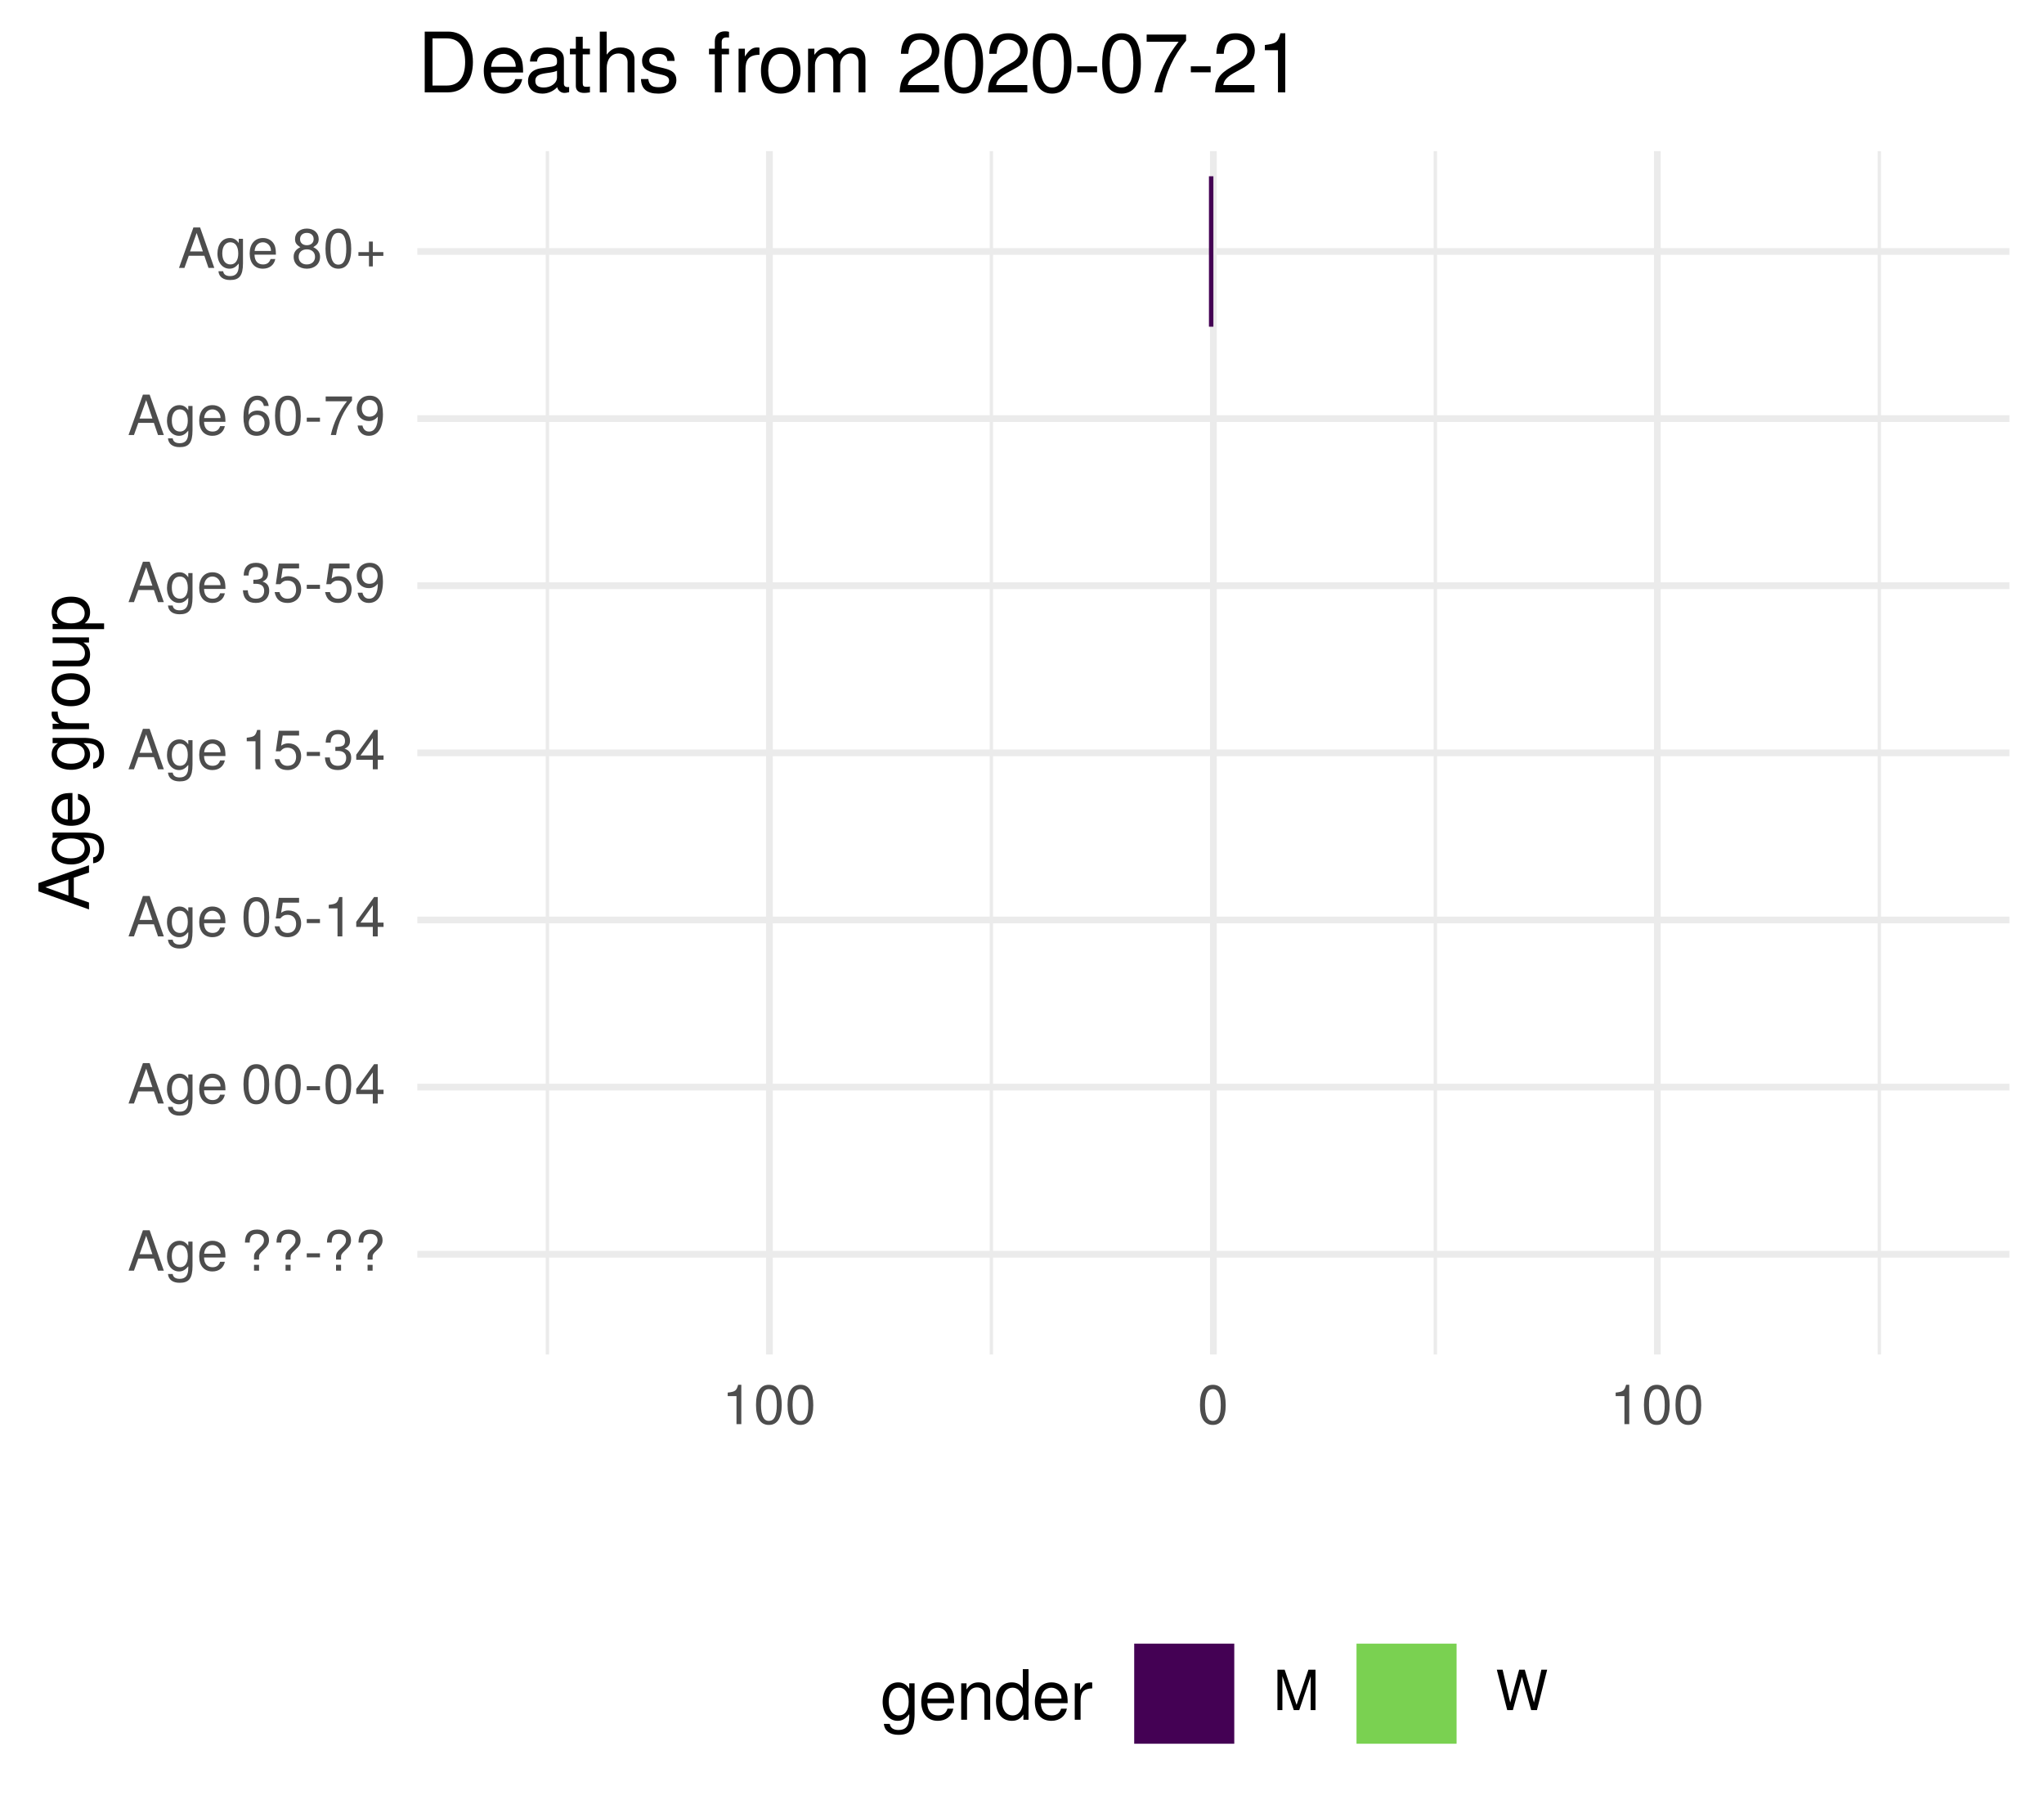
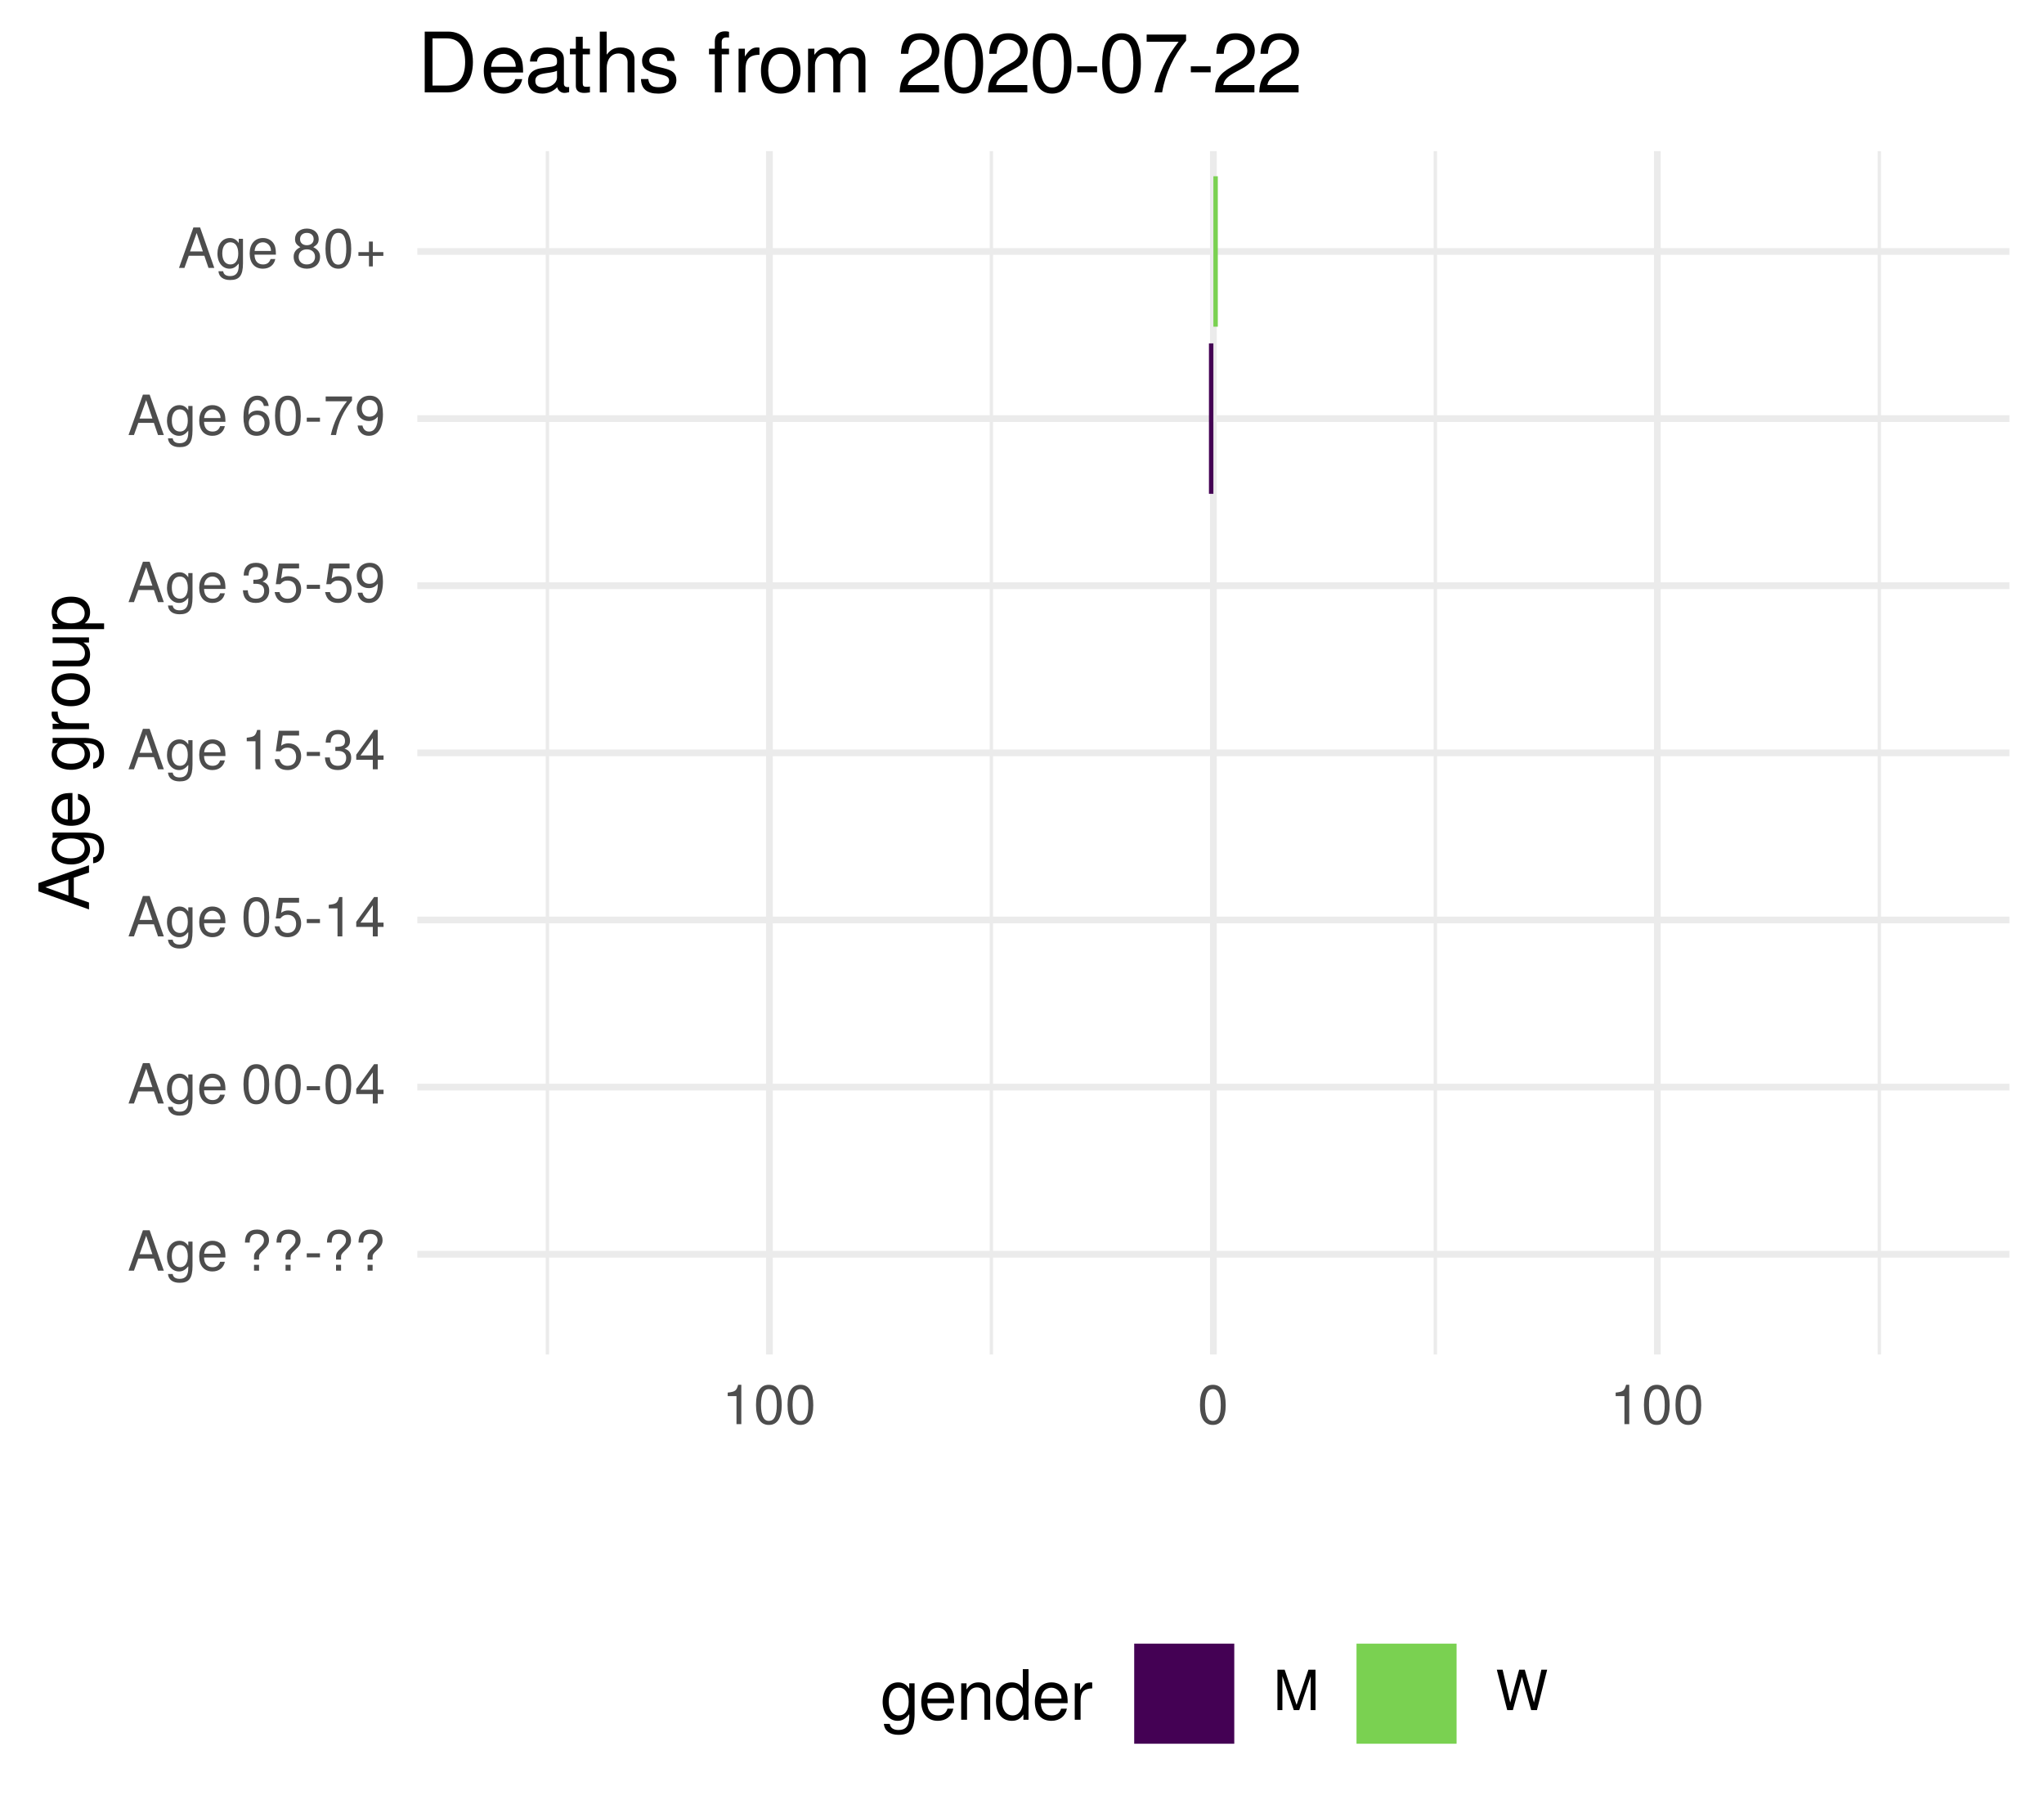
<svg xmlns="http://www.w3.org/2000/svg" xmlns:xlink="http://www.w3.org/1999/xlink" width="324pt" height="288pt" viewBox="0 0 324 288" version="1.1">
  <defs>
    <g>
      <symbol overflow="visible" id="glyph0-0">
        <path style="stroke:none;" d="" />
      </symbol>
      <symbol overflow="visible" id="glyph0-1">
        <path style="stroke:none;" d="M 5.75 0 L 3.5 -6.406 L 2.438 -6.406 L 0.156 0 L 1.016 0 L 1.703 -1.922 L 4.172 -1.922 L 4.828 0 Z M 3.938 -2.609 L 1.906 -2.609 L 2.953 -5.531 Z M 3.938 -2.609 " />
      </symbol>
      <symbol overflow="visible" id="glyph0-2">
        <path style="stroke:none;" d="M 4.297 -0.75 L 4.297 -4.609 L 3.625 -4.609 L 3.625 -3.938 C 3.25 -4.484 2.812 -4.734 2.219 -4.734 C 1.047 -4.734 0.25 -3.75 0.25 -2.266 C 0.25 -0.812 1.078 0.125 2.156 0.125 C 2.734 0.125 3.141 -0.109 3.625 -0.688 L 3.625 -0.391 C 3.625 0.828 3.125 1.297 2.266 1.297 C 1.688 1.297 1.234 1.094 1.156 0.531 L 0.406 0.531 C 0.484 1.406 1.156 1.922 2.25 1.922 C 3.688 1.922 4.297 1.281 4.297 -0.75 Z M 3.547 -2.281 C 3.547 -1.172 3.078 -0.547 2.312 -0.547 C 1.5 -0.547 1.016 -1.188 1.016 -2.312 C 1.016 -3.406 1.516 -4.062 2.297 -4.062 C 3.094 -4.062 3.547 -3.391 3.547 -2.281 Z M 3.547 -2.281 " />
      </symbol>
      <symbol overflow="visible" id="glyph0-3">
        <path style="stroke:none;" d="M 4.516 -2.094 C 4.516 -2.766 4.453 -3.188 4.328 -3.531 C 4.031 -4.281 3.328 -4.734 2.469 -4.734 C 1.172 -4.734 0.359 -3.797 0.359 -2.281 C 0.359 -0.766 1.156 0.125 2.453 0.125 C 3.5 0.125 4.234 -0.469 4.422 -1.406 L 3.672 -1.406 C 3.469 -0.797 3.062 -0.547 2.469 -0.547 C 1.703 -0.547 1.141 -1.031 1.125 -2.094 Z M 3.734 -2.75 C 3.734 -2.75 3.734 -2.703 3.719 -2.688 L 1.141 -2.688 C 1.203 -3.516 1.719 -4.062 2.453 -4.062 C 3.172 -4.062 3.734 -3.469 3.734 -2.75 Z M 3.734 -2.75 " />
      </symbol>
      <symbol overflow="visible" id="glyph0-4">
        <path style="stroke:none;" d="" />
      </symbol>
      <symbol overflow="visible" id="glyph0-5">
        <path style="stroke:none;" d="M 4.422 -4.828 C 4.422 -5.859 3.688 -6.516 2.547 -6.516 C 1.281 -6.516 0.609 -5.812 0.609 -4.453 L 1.359 -4.453 C 1.359 -5.422 1.719 -5.828 2.5 -5.828 C 3.172 -5.828 3.625 -5.422 3.625 -4.828 C 3.625 -4.422 3.438 -4.078 2.969 -3.672 C 2.453 -3.203 2.453 -3.203 2.297 -3 C 2.109 -2.75 2.047 -2.547 2.047 -2.234 L 2.047 -1.75 L 2.844 -1.75 L 2.844 -2.156 C 2.844 -2.547 2.938 -2.703 3.531 -3.25 C 4.203 -3.859 4.422 -4.25 4.422 -4.828 Z M 2.844 0 L 2.844 -0.922 L 2.047 -0.922 L 2.047 0 Z M 2.844 0 " />
      </symbol>
      <symbol overflow="visible" id="glyph0-6">
        <path style="stroke:none;" d="M 2.5 -2.109 L 2.5 -2.75 L 0.406 -2.75 L 0.406 -2.109 Z M 2.5 -2.109 " />
      </symbol>
      <symbol overflow="visible" id="glyph0-7">
        <path style="stroke:none;" d="M 4.453 -3 C 4.453 -5.156 3.781 -6.234 2.422 -6.234 C 1.078 -6.234 0.375 -5.141 0.375 -3.047 C 0.375 -0.953 1.078 0.125 2.422 0.125 C 3.734 0.125 4.453 -0.953 4.453 -3 Z M 3.672 -3.062 C 3.672 -1.297 3.266 -0.516 2.406 -0.516 C 1.578 -0.516 1.172 -1.344 1.172 -3.047 C 1.172 -4.75 1.578 -5.547 2.422 -5.547 C 3.25 -5.547 3.672 -4.734 3.672 -3.062 Z M 3.672 -3.062 " />
      </symbol>
      <symbol overflow="visible" id="glyph0-8">
        <path style="stroke:none;" d="M 4.578 -1.5 L 4.578 -2.188 L 3.656 -2.188 L 3.656 -6.234 L 3.078 -6.234 L 0.25 -2.312 L 0.25 -1.5 L 2.875 -1.5 L 2.875 0 L 3.656 0 L 3.656 -1.5 Z M 2.875 -2.188 L 0.922 -2.188 L 2.875 -4.922 Z M 2.875 -2.188 " />
      </symbol>
      <symbol overflow="visible" id="glyph0-9">
        <path style="stroke:none;" d="M 4.516 -2.062 C 4.516 -3.297 3.688 -4.109 2.5 -4.109 C 2.062 -4.109 1.703 -4 1.344 -3.734 L 1.594 -5.344 L 4.188 -5.344 L 4.188 -6.109 L 0.969 -6.109 L 0.5 -2.844 L 1.219 -2.844 C 1.578 -3.266 1.875 -3.422 2.359 -3.422 C 3.188 -3.422 3.719 -2.891 3.719 -1.969 C 3.719 -1.062 3.203 -0.547 2.359 -0.547 C 1.688 -0.547 1.266 -0.891 1.078 -1.594 L 0.312 -1.594 C 0.562 -0.359 1.266 0.125 2.375 0.125 C 3.641 0.125 4.516 -0.75 4.516 -2.062 Z M 4.516 -2.062 " />
      </symbol>
      <symbol overflow="visible" id="glyph0-10">
        <path style="stroke:none;" d="M 3.047 0 L 3.047 -6.234 L 2.547 -6.234 C 2.266 -5.281 2.094 -5.141 0.891 -5 L 0.891 -4.438 L 2.281 -4.438 L 2.281 0 Z M 3.047 0 " />
      </symbol>
      <symbol overflow="visible" id="glyph0-11">
        <path style="stroke:none;" d="M 4.453 -1.812 C 4.453 -2.562 4.141 -3.016 3.391 -3.266 C 3.969 -3.5 4.266 -3.891 4.266 -4.516 C 4.266 -5.594 3.547 -6.234 2.359 -6.234 C 1.109 -6.234 0.438 -5.547 0.406 -4.219 L 1.188 -4.219 C 1.203 -5.141 1.578 -5.562 2.375 -5.562 C 3.062 -5.562 3.469 -5.156 3.469 -4.5 C 3.469 -3.828 3.188 -3.547 1.938 -3.547 L 1.938 -2.906 L 2.359 -2.906 C 3.219 -2.906 3.656 -2.5 3.656 -1.797 C 3.656 -1.016 3.172 -0.547 2.359 -0.547 C 1.516 -0.547 1.109 -0.969 1.062 -1.875 L 0.281 -1.875 C 0.375 -0.5 1.062 0.125 2.344 0.125 C 3.625 0.125 4.453 -0.641 4.453 -1.812 Z M 4.453 -1.812 " />
      </symbol>
      <symbol overflow="visible" id="glyph0-12">
        <path style="stroke:none;" d="M 4.484 -3.266 C 4.484 -5.219 3.797 -6.234 2.375 -6.234 C 1.188 -6.234 0.328 -5.391 0.328 -4.172 C 0.328 -3.016 1.125 -2.219 2.25 -2.219 C 2.844 -2.219 3.266 -2.438 3.672 -2.922 C 3.672 -1.406 3.172 -0.547 2.281 -0.547 C 1.734 -0.547 1.359 -0.891 1.234 -1.5 L 0.469 -1.5 C 0.609 -0.469 1.281 0.125 2.234 0.125 C 3.688 0.125 4.484 -1.109 4.484 -3.266 Z M 3.641 -4.188 C 3.641 -3.422 3.094 -2.906 2.344 -2.906 C 1.594 -2.906 1.125 -3.391 1.125 -4.234 C 1.125 -5.016 1.656 -5.562 2.359 -5.562 C 3.094 -5.562 3.641 -5 3.641 -4.188 Z M 3.641 -4.188 " />
      </symbol>
      <symbol overflow="visible" id="glyph0-13">
        <path style="stroke:none;" d="M 4.516 -1.938 C 4.516 -3.094 3.719 -3.875 2.609 -3.875 C 1.984 -3.875 1.5 -3.641 1.172 -3.188 C 1.172 -4.703 1.672 -5.547 2.562 -5.547 C 3.109 -5.547 3.484 -5.203 3.609 -4.609 L 4.375 -4.609 C 4.234 -5.625 3.562 -6.234 2.609 -6.234 C 1.156 -6.234 0.375 -5.016 0.375 -2.844 C 0.375 -0.891 1.047 0.125 2.469 0.125 C 3.656 0.125 4.516 -0.719 4.516 -1.938 Z M 3.719 -1.875 C 3.719 -1.094 3.188 -0.547 2.484 -0.547 C 1.766 -0.547 1.219 -1.125 1.219 -1.922 C 1.219 -2.688 1.734 -3.188 2.5 -3.188 C 3.25 -3.188 3.719 -2.703 3.719 -1.875 Z M 3.719 -1.875 " />
      </symbol>
      <symbol overflow="visible" id="glyph0-14">
        <path style="stroke:none;" d="M 4.578 -5.453 L 4.578 -6.109 L 0.406 -6.109 L 0.406 -5.344 L 3.781 -5.344 C 2.531 -3.781 1.656 -1.953 1.219 0 L 2.047 0 C 2.391 -2.016 3.266 -3.891 4.578 -5.453 Z M 4.578 -5.453 " />
      </symbol>
      <symbol overflow="visible" id="glyph0-15">
        <path style="stroke:none;" d="M 4.516 -1.766 C 4.516 -2.453 4.156 -2.938 3.438 -3.281 C 4.078 -3.672 4.297 -3.984 4.297 -4.578 C 4.297 -5.547 3.531 -6.234 2.422 -6.234 C 1.312 -6.234 0.547 -5.547 0.547 -4.578 C 0.547 -4 0.75 -3.672 1.391 -3.281 C 0.672 -2.938 0.328 -2.453 0.328 -1.766 C 0.328 -0.625 1.188 0.125 2.422 0.125 C 3.656 0.125 4.516 -0.625 4.516 -1.766 Z M 3.5 -4.562 C 3.5 -3.969 3.062 -3.594 2.422 -3.594 C 1.766 -3.594 1.344 -3.969 1.344 -4.562 C 1.344 -5.156 1.766 -5.547 2.422 -5.547 C 3.078 -5.547 3.5 -5.156 3.5 -4.562 Z M 3.719 -1.75 C 3.719 -1.016 3.188 -0.547 2.406 -0.547 C 1.641 -0.547 1.125 -1.016 1.125 -1.75 C 1.125 -2.484 1.641 -2.938 2.422 -2.938 C 3.188 -2.938 3.719 -2.484 3.719 -1.75 Z M 3.719 -1.75 " />
      </symbol>
      <symbol overflow="visible" id="glyph0-16">
        <path style="stroke:none;" d="M 4.547 -1.906 L 4.547 -2.5 L 2.875 -2.5 L 2.875 -4.172 L 2.266 -4.172 L 2.266 -2.5 L 0.594 -2.5 L 0.594 -1.906 L 2.266 -1.906 L 2.266 -0.234 L 2.875 -0.234 L 2.875 -1.906 Z M 4.547 -1.906 " />
      </symbol>
      <symbol overflow="visible" id="glyph0-17">
        <path style="stroke:none;" d="M 6.688 0 L 6.688 -6.406 L 5.562 -6.406 L 3.688 -0.828 L 1.797 -6.406 L 0.656 -6.406 L 0.656 0 L 1.438 0 L 1.438 -5.375 L 3.25 0 L 4.109 0 L 5.922 -5.375 L 5.922 0 Z M 6.688 0 " />
      </symbol>
      <symbol overflow="visible" id="glyph0-18">
        <path style="stroke:none;" d="M 8.172 -6.406 L 7.25 -6.406 L 6.078 -1.203 L 4.625 -6.406 L 3.734 -6.406 L 2.312 -1.203 L 1.109 -6.406 L 0.188 -6.406 L 1.844 0 L 2.734 0 L 4.172 -5.266 L 5.641 0 L 6.547 0 Z M 8.172 -6.406 " />
      </symbol>
      <symbol overflow="visible" id="glyph1-0">
        <path style="stroke:none;" d="" />
      </symbol>
      <symbol overflow="visible" id="glyph1-1">
        <path style="stroke:none;" d="M 0 -7.188 L -8.016 -4.359 L -8.016 -3.047 L 0 -0.188 L 0 -1.281 L -2.406 -2.125 L -2.406 -5.219 L 0 -6.031 Z M -3.266 -4.922 L -3.266 -2.375 L -6.922 -3.703 Z M -3.266 -4.922 " />
      </symbol>
      <symbol overflow="visible" id="glyph1-2">
        <path style="stroke:none;" d="M -0.953 -5.375 L -5.766 -5.375 L -5.766 -4.531 L -4.922 -4.531 C -5.609 -4.062 -5.922 -3.516 -5.922 -2.766 C -5.922 -1.312 -4.703 -0.312 -2.828 -0.312 C -1.016 -0.312 0.172 -1.344 0.172 -2.688 C 0.172 -3.422 -0.141 -3.922 -0.875 -4.531 L -0.484 -4.531 C 1.047 -4.531 1.625 -3.906 1.625 -2.844 C 1.625 -2.109 1.359 -1.547 0.656 -1.438 L 0.656 -0.5 C 1.75 -0.609 2.391 -1.453 2.391 -2.812 C 2.391 -4.609 1.594 -5.375 -0.953 -5.375 Z M -2.844 -4.438 C -1.469 -4.438 -0.688 -3.844 -0.688 -2.875 C -0.688 -1.875 -1.484 -1.281 -2.875 -1.281 C -4.266 -1.281 -5.078 -1.891 -5.078 -2.875 C -5.078 -3.859 -4.25 -4.438 -2.844 -4.438 Z M -2.844 -4.438 " />
      </symbol>
      <symbol overflow="visible" id="glyph1-3">
        <path style="stroke:none;" d="M -2.625 -5.641 C -3.453 -5.641 -3.984 -5.578 -4.406 -5.406 C -5.359 -5.031 -5.922 -4.156 -5.922 -3.078 C -5.922 -1.469 -4.734 -0.438 -2.844 -0.438 C -0.953 -0.438 0.172 -1.438 0.172 -3.062 C 0.172 -4.375 -0.578 -5.297 -1.75 -5.516 L -1.75 -4.594 C -0.984 -4.344 -0.688 -3.828 -0.688 -3.094 C -0.688 -2.141 -1.297 -1.422 -2.625 -1.391 Z M -3.438 -4.656 C -3.438 -4.656 -3.391 -4.656 -3.359 -4.656 L -3.359 -1.422 C -4.391 -1.5 -5.078 -2.141 -5.078 -3.062 C -5.078 -3.969 -4.328 -4.656 -3.438 -4.656 Z M -3.438 -4.656 " />
      </symbol>
      <symbol overflow="visible" id="glyph1-4">
        <path style="stroke:none;" d="" />
      </symbol>
      <symbol overflow="visible" id="glyph1-5">
        <path style="stroke:none;" d="M -4.969 -3.531 L -5.891 -3.531 C -5.922 -3.375 -5.922 -3.297 -5.922 -3.172 C -5.922 -2.578 -5.578 -2.141 -4.719 -1.609 L -5.766 -1.609 L -5.766 -0.766 L 0 -0.766 L 0 -1.688 L -2.984 -1.688 C -4.297 -1.688 -4.938 -2.109 -4.969 -3.531 Z M -4.969 -3.531 " />
      </symbol>
      <symbol overflow="visible" id="glyph1-6">
        <path style="stroke:none;" d="M -2.844 -5.609 C -4.828 -5.609 -5.922 -4.656 -5.922 -2.984 C -5.922 -1.375 -4.812 -0.391 -2.875 -0.391 C -0.953 -0.391 0.172 -1.359 0.172 -3 C 0.172 -4.625 -0.953 -5.609 -2.844 -5.609 Z M -2.844 -4.656 C -1.5 -4.656 -0.688 -4.016 -0.688 -3 C -0.688 -1.984 -1.484 -1.359 -2.875 -1.359 C -4.266 -1.359 -5.078 -1.984 -5.078 -3 C -5.078 -4.031 -4.281 -4.656 -2.844 -4.656 Z M -2.844 -4.656 " />
      </symbol>
      <symbol overflow="visible" id="glyph1-7">
        <path style="stroke:none;" d="M 0 -5.297 L -5.766 -5.297 L -5.766 -4.391 L -2.578 -4.391 C -1.406 -4.391 -0.641 -3.766 -0.641 -2.812 C -0.641 -2.094 -1.078 -1.625 -1.766 -1.625 L -5.766 -1.625 L -5.766 -0.719 L -1.406 -0.719 C -0.453 -0.719 0.172 -1.438 0.172 -2.547 C 0.172 -3.406 -0.125 -3.938 -0.891 -4.484 L 0 -4.484 Z M 0 -5.297 " />
      </symbol>
      <symbol overflow="visible" id="glyph1-8">
        <path style="stroke:none;" d="M -2.828 -5.75 C -4.766 -5.75 -5.922 -4.812 -5.922 -3.281 C -5.922 -2.5 -5.578 -1.875 -4.891 -1.438 L -5.766 -1.438 L -5.766 -0.609 L 2.391 -0.609 L 2.391 -1.516 L -0.688 -1.516 C -0.094 -2 0.172 -2.547 0.172 -3.281 C 0.172 -4.781 -0.984 -5.75 -2.828 -5.75 Z M -2.844 -4.797 C -1.547 -4.797 -0.688 -4.125 -0.688 -3.125 C -0.688 -2.156 -1.484 -1.516 -2.844 -1.516 C -4.188 -1.516 -5.078 -2.156 -5.078 -3.125 C -5.078 -4.141 -4.219 -4.797 -2.844 -4.797 Z M -2.844 -4.797 " />
      </symbol>
      <symbol overflow="visible" id="glyph2-0">
        <path style="stroke:none;" d="" />
      </symbol>
      <symbol overflow="visible" id="glyph2-1">
        <path style="stroke:none;" d="M 5.375 -0.953 L 5.375 -5.766 L 4.531 -5.766 L 4.531 -4.922 C 4.062 -5.609 3.516 -5.922 2.766 -5.922 C 1.312 -5.922 0.312 -4.703 0.312 -2.828 C 0.312 -1.016 1.344 0.172 2.688 0.172 C 3.422 0.172 3.922 -0.141 4.531 -0.875 L 4.531 -0.484 C 4.531 1.047 3.906 1.625 2.844 1.625 C 2.109 1.625 1.547 1.359 1.438 0.656 L 0.5 0.656 C 0.609 1.75 1.453 2.391 2.812 2.391 C 4.609 2.391 5.375 1.594 5.375 -0.953 Z M 4.438 -2.844 C 4.438 -1.469 3.844 -0.688 2.875 -0.688 C 1.875 -0.688 1.281 -1.484 1.281 -2.875 C 1.281 -4.266 1.891 -5.078 2.875 -5.078 C 3.859 -5.078 4.438 -4.25 4.438 -2.844 Z M 4.438 -2.844 " />
      </symbol>
      <symbol overflow="visible" id="glyph2-2">
        <path style="stroke:none;" d="M 5.641 -2.625 C 5.641 -3.453 5.578 -3.984 5.406 -4.406 C 5.031 -5.359 4.156 -5.922 3.078 -5.922 C 1.469 -5.922 0.438 -4.734 0.438 -2.844 C 0.438 -0.953 1.438 0.172 3.062 0.172 C 4.375 0.172 5.297 -0.578 5.516 -1.75 L 4.594 -1.75 C 4.344 -0.984 3.828 -0.688 3.094 -0.688 C 2.141 -0.688 1.422 -1.297 1.391 -2.625 Z M 4.656 -3.438 C 4.656 -3.438 4.656 -3.391 4.656 -3.359 L 1.422 -3.359 C 1.5 -4.391 2.141 -5.078 3.062 -5.078 C 3.969 -5.078 4.656 -4.328 4.656 -3.438 Z M 4.656 -3.438 " />
      </symbol>
      <symbol overflow="visible" id="glyph2-3">
        <path style="stroke:none;" d="M 5.359 0 L 5.359 -4.359 C 5.359 -5.312 4.641 -5.922 3.531 -5.922 C 2.672 -5.922 2.125 -5.594 1.609 -4.797 L 1.609 -5.766 L 0.766 -5.766 L 0.766 0 L 1.688 0 L 1.688 -3.172 C 1.688 -4.359 2.328 -5.125 3.25 -5.125 C 3.984 -5.125 4.438 -4.688 4.438 -4 L 4.438 0 Z M 5.359 0 " />
      </symbol>
      <symbol overflow="visible" id="glyph2-4">
        <path style="stroke:none;" d="M 5.438 0 L 5.438 -8.016 L 4.531 -8.016 L 4.531 -5.031 C 4.141 -5.625 3.531 -5.922 2.766 -5.922 C 1.266 -5.922 0.281 -4.781 0.281 -2.938 C 0.281 -0.984 1.25 0.172 2.797 0.172 C 3.594 0.172 4.141 -0.125 4.625 -0.844 L 4.625 0 Z M 4.531 -2.859 C 4.531 -1.531 3.891 -0.688 2.922 -0.688 C 1.906 -0.688 1.25 -1.547 1.25 -2.875 C 1.25 -4.219 1.906 -5.078 2.922 -5.078 C 3.906 -5.078 4.531 -4.188 4.531 -2.859 Z M 4.531 -2.859 " />
      </symbol>
      <symbol overflow="visible" id="glyph2-5">
        <path style="stroke:none;" d="M 3.531 -4.969 L 3.531 -5.891 C 3.375 -5.922 3.297 -5.922 3.172 -5.922 C 2.578 -5.922 2.141 -5.578 1.609 -4.719 L 1.609 -5.766 L 0.766 -5.766 L 0.766 0 L 1.688 0 L 1.688 -2.984 C 1.688 -4.297 2.109 -4.938 3.531 -4.969 Z M 3.531 -4.969 " />
      </symbol>
      <symbol overflow="visible" id="glyph3-0">
        <path style="stroke:none;" d="" />
      </symbol>
      <symbol overflow="visible" id="glyph3-1">
        <path style="stroke:none;" d="M 8.812 -4.812 C 8.812 -7.797 7.328 -9.625 4.891 -9.625 L 1.172 -9.625 L 1.172 0 L 4.891 0 C 7.312 0 8.812 -1.828 8.812 -4.812 Z M 7.578 -4.812 C 7.578 -2.375 6.578 -1.078 4.672 -1.078 L 2.406 -1.078 L 2.406 -8.547 L 4.672 -8.547 C 6.578 -8.547 7.578 -7.266 7.578 -4.812 Z M 7.578 -4.812 " />
      </symbol>
      <symbol overflow="visible" id="glyph3-2">
        <path style="stroke:none;" d="M 6.766 -3.141 C 6.766 -4.141 6.688 -4.781 6.5 -5.297 C 6.047 -6.438 4.984 -7.109 3.703 -7.109 C 1.766 -7.109 0.531 -5.688 0.531 -3.422 C 0.531 -1.156 1.734 0.203 3.672 0.203 C 5.25 0.203 6.344 -0.703 6.625 -2.094 L 5.516 -2.094 C 5.219 -1.188 4.594 -0.812 3.703 -0.812 C 2.562 -0.812 1.703 -1.562 1.672 -3.141 Z M 5.594 -4.125 C 5.594 -4.125 5.594 -4.062 5.578 -4.047 L 1.703 -4.047 C 1.797 -5.266 2.578 -6.094 3.688 -6.094 C 4.766 -6.094 5.594 -5.203 5.594 -4.125 Z M 5.594 -4.125 " />
      </symbol>
      <symbol overflow="visible" id="glyph3-3">
        <path style="stroke:none;" d="M 7.062 -0.031 L 7.062 -0.859 C 6.938 -0.828 6.891 -0.828 6.828 -0.828 C 6.438 -0.828 6.234 -1.031 6.234 -1.375 L 6.234 -5.234 C 6.234 -6.453 5.328 -7.109 3.625 -7.109 C 1.953 -7.109 0.922 -6.469 0.859 -4.875 L 1.969 -4.875 C 2.062 -5.719 2.562 -6.094 3.594 -6.094 C 4.578 -6.094 5.141 -5.734 5.141 -5.062 L 5.141 -4.781 C 5.141 -4.312 4.859 -4.125 3.984 -4.016 C 2.422 -3.812 2.188 -3.766 1.766 -3.594 C 0.969 -3.266 0.547 -2.641 0.547 -1.797 C 0.547 -0.547 1.422 0.203 2.828 0.203 C 3.703 0.203 4.562 -0.172 5.172 -0.812 C 5.297 -0.297 5.766 0.094 6.312 0.094 C 6.531 0.094 6.703 0.062 7.062 -0.031 Z M 5.141 -2.391 C 5.141 -1.406 4.125 -0.766 3.062 -0.766 C 2.203 -0.766 1.703 -1.062 1.703 -1.828 C 1.703 -2.547 2.188 -2.859 3.359 -3.031 C 4.531 -3.188 4.766 -3.25 5.141 -3.422 Z M 5.141 -2.391 " />
      </symbol>
      <symbol overflow="visible" id="glyph3-4">
        <path style="stroke:none;" d="M 3.359 0 L 3.359 -0.922 C 3.203 -0.891 3.031 -0.875 2.828 -0.875 C 2.344 -0.875 2.219 -1 2.219 -1.484 L 2.219 -6.016 L 3.359 -6.016 L 3.359 -6.922 L 2.219 -6.922 L 2.219 -8.812 L 1.125 -8.812 L 1.125 -6.922 L 0.188 -6.922 L 0.188 -6.016 L 1.125 -6.016 L 1.125 -1 C 1.125 -0.297 1.594 0.094 2.453 0.094 C 2.719 0.094 2.984 0.062 3.359 0 Z M 3.359 0 " />
      </symbol>
      <symbol overflow="visible" id="glyph3-5">
        <path style="stroke:none;" d="M 6.422 0 L 6.422 -5.234 C 6.422 -6.391 5.578 -7.109 4.234 -7.109 C 3.266 -7.109 2.672 -6.812 2.016 -5.969 L 2.016 -9.625 L 0.922 -9.625 L 0.922 0 L 2.016 0 L 2.016 -3.812 C 2.016 -5.234 2.766 -6.156 3.891 -6.156 C 4.672 -6.156 5.328 -5.703 5.328 -4.797 L 5.328 0 Z M 6.422 0 " />
      </symbol>
      <symbol overflow="visible" id="glyph3-6">
        <path style="stroke:none;" d="M 6.062 -1.938 C 6.062 -2.969 5.484 -3.484 4.109 -3.812 L 3.047 -4.062 C 2.156 -4.281 1.766 -4.562 1.766 -5.062 C 1.766 -5.688 2.344 -6.094 3.234 -6.094 C 4.125 -6.094 4.594 -5.719 4.625 -4.984 L 5.781 -4.984 C 5.766 -6.344 4.875 -7.109 3.281 -7.109 C 1.656 -7.109 0.625 -6.281 0.625 -5 C 0.625 -3.922 1.172 -3.406 2.812 -3.016 L 3.844 -2.766 C 4.609 -2.578 4.906 -2.344 4.906 -1.844 C 4.906 -1.203 4.266 -0.812 3.297 -0.812 C 2.312 -0.812 1.75 -1.062 1.609 -2.109 L 0.453 -2.109 C 0.5 -0.516 1.406 0.203 3.203 0.203 C 4.953 0.203 6.062 -0.609 6.062 -1.938 Z M 6.062 -1.938 " />
      </symbol>
      <symbol overflow="visible" id="glyph3-7">
        <path style="stroke:none;" d="" />
      </symbol>
      <symbol overflow="visible" id="glyph3-8">
        <path style="stroke:none;" d="M 3.406 -6.016 L 3.406 -6.922 L 2.25 -6.922 L 2.25 -8 C 2.25 -8.469 2.516 -8.703 3.031 -8.703 C 3.109 -8.703 3.156 -8.703 3.406 -8.688 L 3.406 -9.594 C 3.156 -9.656 3.016 -9.672 2.781 -9.672 C 1.766 -9.672 1.156 -9.078 1.156 -8.094 L 1.156 -6.922 L 0.234 -6.922 L 0.234 -6.016 L 1.156 -6.016 L 1.156 0 L 2.25 0 L 2.25 -6.016 Z M 3.406 -6.016 " />
      </symbol>
      <symbol overflow="visible" id="glyph3-9">
        <path style="stroke:none;" d="M 4.234 -5.953 L 4.234 -7.078 C 4.047 -7.109 3.969 -7.109 3.812 -7.109 C 3.109 -7.109 2.562 -6.688 1.922 -5.672 L 1.922 -6.922 L 0.922 -6.922 L 0.922 0 L 2.016 0 L 2.016 -3.594 C 2.016 -5.156 2.531 -5.922 4.234 -5.953 Z M 4.234 -5.953 " />
      </symbol>
      <symbol overflow="visible" id="glyph3-10">
        <path style="stroke:none;" d="M 6.734 -3.406 C 6.734 -5.797 5.578 -7.109 3.594 -7.109 C 1.656 -7.109 0.469 -5.781 0.469 -3.453 C 0.469 -1.141 1.641 0.203 3.609 0.203 C 5.547 0.203 6.734 -1.141 6.734 -3.406 Z M 5.578 -3.422 C 5.578 -1.797 4.812 -0.812 3.609 -0.812 C 2.375 -0.812 1.625 -1.781 1.625 -3.453 C 1.625 -5.125 2.375 -6.094 3.609 -6.094 C 4.844 -6.094 5.578 -5.141 5.578 -3.422 Z M 5.578 -3.422 " />
      </symbol>
      <symbol overflow="visible" id="glyph3-11">
        <path style="stroke:none;" d="M 10.031 0 L 10.031 -5.188 C 10.031 -6.438 9.344 -7.109 8.047 -7.109 C 7.125 -7.109 6.578 -6.844 5.922 -6.062 C 5.516 -6.797 4.969 -7.109 4.062 -7.109 C 3.141 -7.109 2.531 -6.766 1.938 -5.938 L 1.938 -6.922 L 0.938 -6.922 L 0.938 0 L 2.031 0 L 2.031 -4.344 C 2.031 -5.344 2.766 -6.156 3.656 -6.156 C 4.469 -6.156 4.938 -5.656 4.938 -4.766 L 4.938 0 L 6.031 0 L 6.031 -4.344 C 6.031 -5.344 6.766 -6.156 7.672 -6.156 C 8.469 -6.156 8.938 -5.641 8.938 -4.766 L 8.938 0 Z M 10.031 0 " />
      </symbol>
      <symbol overflow="visible" id="glyph3-12">
        <path style="stroke:none;" d="M 6.75 -6.609 C 6.75 -8.203 5.516 -9.359 3.75 -9.359 C 1.828 -9.359 0.719 -8.391 0.656 -6.109 L 1.828 -6.109 C 1.922 -7.688 2.562 -8.344 3.703 -8.344 C 4.766 -8.344 5.562 -7.594 5.562 -6.594 C 5.562 -5.844 5.125 -5.219 4.297 -4.734 L 3.078 -4.047 C 1.125 -2.938 0.547 -2.062 0.453 0 L 6.688 0 L 6.688 -1.156 L 1.75 -1.156 C 1.875 -1.922 2.297 -2.406 3.453 -3.078 L 4.766 -3.797 C 6.078 -4.484 6.75 -5.469 6.75 -6.609 Z M 6.75 -6.609 " />
      </symbol>
      <symbol overflow="visible" id="glyph3-13">
        <path style="stroke:none;" d="M 6.688 -4.5 C 6.688 -7.75 5.672 -9.359 3.625 -9.359 C 1.609 -9.359 0.562 -7.719 0.562 -4.578 C 0.562 -1.422 1.625 0.203 3.625 0.203 C 5.609 0.203 6.688 -1.422 6.688 -4.5 Z M 5.5 -4.609 C 5.5 -1.953 4.891 -0.766 3.609 -0.766 C 2.375 -0.766 1.75 -2 1.75 -4.562 C 1.75 -7.125 2.375 -8.328 3.625 -8.328 C 4.891 -8.328 5.5 -7.109 5.5 -4.609 Z M 5.5 -4.609 " />
      </symbol>
      <symbol overflow="visible" id="glyph3-14">
        <path style="stroke:none;" d="M 3.75 -3.172 L 3.75 -4.125 L 0.609 -4.125 L 0.609 -3.172 Z M 3.75 -3.172 " />
      </symbol>
      <symbol overflow="visible" id="glyph3-15">
        <path style="stroke:none;" d="M 6.859 -8.188 L 6.859 -9.156 L 0.609 -9.156 L 0.609 -8.016 L 5.672 -8.016 C 3.797 -5.672 2.484 -2.938 1.828 0 L 3.062 0 C 3.578 -3.031 4.891 -5.844 6.859 -8.188 Z M 6.859 -8.188 " />
      </symbol>
-       <symbol overflow="visible" id="glyph3-16">
-         <path style="stroke:none;" d="M 4.578 0 L 4.578 -9.359 L 3.812 -9.359 C 3.406 -7.922 3.141 -7.719 1.344 -7.5 L 1.344 -6.672 L 3.422 -6.672 L 3.422 0 Z M 4.578 0 " />
-       </symbol>
    </g>
    <clipPath id="clip1">
      <path d="M 86 23.957 L 88 23.957 L 88 214.648 L 86 214.648 Z M 86 23.957 " />
    </clipPath>
    <clipPath id="clip2">
      <path d="M 156 23.957 L 158 23.957 L 158 214.648 L 156 214.648 Z M 156 23.957 " />
    </clipPath>
    <clipPath id="clip3">
      <path d="M 227 23.957 L 228 23.957 L 228 214.648 L 227 214.648 Z M 227 23.957 " />
    </clipPath>
    <clipPath id="clip4">
      <path d="M 297 23.957 L 299 23.957 L 299 214.648 L 297 214.648 Z M 297 23.957 " />
    </clipPath>
    <clipPath id="clip5">
      <path d="M 66.152 198 L 318.523 198 L 318.523 200 L 66.152 200 Z M 66.152 198 " />
    </clipPath>
    <clipPath id="clip6">
      <path d="M 66.152 171 L 318.523 171 L 318.523 173 L 66.152 173 Z M 66.152 171 " />
    </clipPath>
    <clipPath id="clip7">
      <path d="M 66.152 145 L 318.523 145 L 318.523 147 L 66.152 147 Z M 66.152 145 " />
    </clipPath>
    <clipPath id="clip8">
      <path d="M 66.152 118 L 318.523 118 L 318.523 120 L 66.152 120 Z M 66.152 118 " />
    </clipPath>
    <clipPath id="clip9">
      <path d="M 66.152 92 L 318.523 92 L 318.523 94 L 66.152 94 Z M 66.152 92 " />
    </clipPath>
    <clipPath id="clip10">
      <path d="M 66.152 65 L 318.523 65 L 318.523 67 L 66.152 67 Z M 66.152 65 " />
    </clipPath>
    <clipPath id="clip11">
      <path d="M 66.152 39 L 318.523 39 L 318.523 41 L 66.152 41 Z M 66.152 39 " />
    </clipPath>
    <clipPath id="clip12">
      <path d="M 121 23.957 L 123 23.957 L 123 214.648 L 121 214.648 Z M 121 23.957 " />
    </clipPath>
    <clipPath id="clip13">
      <path d="M 191 23.957 L 193 23.957 L 193 214.648 L 191 214.648 Z M 191 23.957 " />
    </clipPath>
    <clipPath id="clip14">
      <path d="M 262 23.957 L 264 23.957 L 264 214.648 L 262 214.648 Z M 262 23.957 " />
    </clipPath>
  </defs>
-   <g id="surface2066">
+   <g id="surface2076">
    <rect x="0" y="0" width="324" height="288" style="fill:rgb(100%,100%,100%);fill-opacity:1;stroke:none;" />
    <g clip-path="url(#clip1)" clip-rule="nonzero">
      <path style="fill:none;stroke-width:0.533;stroke-linecap:butt;stroke-linejoin:round;stroke:rgb(92.157%,92.157%,92.157%);stroke-opacity:1;stroke-miterlimit:10;" d="M 86.77 214.652 L 86.77 23.957 " />
    </g>
    <g clip-path="url(#clip2)" clip-rule="nonzero">
      <path style="fill:none;stroke-width:0.533;stroke-linecap:butt;stroke-linejoin:round;stroke:rgb(92.157%,92.157%,92.157%);stroke-opacity:1;stroke-miterlimit:10;" d="M 157.148 214.652 L 157.148 23.957 " />
    </g>
    <g clip-path="url(#clip3)" clip-rule="nonzero">
      <path style="fill:none;stroke-width:0.533;stroke-linecap:butt;stroke-linejoin:round;stroke:rgb(92.157%,92.157%,92.157%);stroke-opacity:1;stroke-miterlimit:10;" d="M 227.523 214.652 L 227.523 23.957 " />
    </g>
    <g clip-path="url(#clip4)" clip-rule="nonzero">
      <path style="fill:none;stroke-width:0.533;stroke-linecap:butt;stroke-linejoin:round;stroke:rgb(92.157%,92.157%,92.157%);stroke-opacity:1;stroke-miterlimit:10;" d="M 297.898 214.652 L 297.898 23.957 " />
    </g>
    <g clip-path="url(#clip5)" clip-rule="nonzero">
      <path style="fill:none;stroke-width:1.067;stroke-linecap:butt;stroke-linejoin:round;stroke:rgb(92.157%,92.157%,92.157%);stroke-opacity:1;stroke-miterlimit:10;" d="M 66.152 198.762 L 318.52 198.762 " />
    </g>
    <g clip-path="url(#clip6)" clip-rule="nonzero">
      <path style="fill:none;stroke-width:1.067;stroke-linecap:butt;stroke-linejoin:round;stroke:rgb(92.157%,92.157%,92.157%);stroke-opacity:1;stroke-miterlimit:10;" d="M 66.152 172.273 L 318.52 172.273 " />
    </g>
    <g clip-path="url(#clip7)" clip-rule="nonzero">
      <path style="fill:none;stroke-width:1.067;stroke-linecap:butt;stroke-linejoin:round;stroke:rgb(92.157%,92.157%,92.157%);stroke-opacity:1;stroke-miterlimit:10;" d="M 66.152 145.789 L 318.52 145.789 " />
    </g>
    <g clip-path="url(#clip8)" clip-rule="nonzero">
      <path style="fill:none;stroke-width:1.067;stroke-linecap:butt;stroke-linejoin:round;stroke:rgb(92.157%,92.157%,92.157%);stroke-opacity:1;stroke-miterlimit:10;" d="M 66.152 119.305 L 318.52 119.305 " />
    </g>
    <g clip-path="url(#clip9)" clip-rule="nonzero">
      <path style="fill:none;stroke-width:1.067;stroke-linecap:butt;stroke-linejoin:round;stroke:rgb(92.157%,92.157%,92.157%);stroke-opacity:1;stroke-miterlimit:10;" d="M 66.152 92.82 L 318.52 92.82 " />
    </g>
    <g clip-path="url(#clip10)" clip-rule="nonzero">
      <path style="fill:none;stroke-width:1.067;stroke-linecap:butt;stroke-linejoin:round;stroke:rgb(92.157%,92.157%,92.157%);stroke-opacity:1;stroke-miterlimit:10;" d="M 66.152 66.336 L 318.52 66.336 " />
    </g>
    <g clip-path="url(#clip11)" clip-rule="nonzero">
      <path style="fill:none;stroke-width:1.067;stroke-linecap:butt;stroke-linejoin:round;stroke:rgb(92.157%,92.157%,92.157%);stroke-opacity:1;stroke-miterlimit:10;" d="M 66.152 39.852 L 318.52 39.852 " />
    </g>
    <g clip-path="url(#clip12)" clip-rule="nonzero">
      <path style="fill:none;stroke-width:1.067;stroke-linecap:butt;stroke-linejoin:round;stroke:rgb(92.157%,92.157%,92.157%);stroke-opacity:1;stroke-miterlimit:10;" d="M 121.961 214.652 L 121.961 23.957 " />
    </g>
    <g clip-path="url(#clip13)" clip-rule="nonzero">
      <path style="fill:none;stroke-width:1.067;stroke-linecap:butt;stroke-linejoin:round;stroke:rgb(92.157%,92.157%,92.157%);stroke-opacity:1;stroke-miterlimit:10;" d="M 192.336 214.652 L 192.336 23.957 " />
    </g>
    <g clip-path="url(#clip14)" clip-rule="nonzero">
      <path style="fill:none;stroke-width:1.067;stroke-linecap:butt;stroke-linejoin:round;stroke:rgb(92.157%,92.157%,92.157%);stroke-opacity:1;stroke-miterlimit:10;" d="M 262.711 214.652 L 262.711 23.957 " />
    </g>
-     <path style=" stroke:none;fill-rule:nonzero;fill:rgb(26.667%,0.392%,32.941%);fill-opacity:1;" d="M 191.633 51.77 L 192.336 51.77 L 192.336 27.934 L 191.633 27.934 Z M 191.633 51.77 " />
+     <path style=" stroke:none;fill-rule:nonzero;fill:rgb(26.667%,0.392%,32.941%);fill-opacity:1;" d="M 191.633 78.254 L 192.336 78.254 L 192.336 54.418 L 191.633 54.418 Z M 191.633 78.254 " />
+     <path style=" stroke:none;fill-rule:nonzero;fill:rgb(47.843%,81.961%,31.765%);fill-opacity:1;" d="M 192.336 51.77 L 193.039 51.77 L 193.039 27.934 L 192.336 27.934 Z M 192.336 51.77 " />
    <g style="fill:rgb(30.196%,30.196%,30.196%);fill-opacity:1;">
      <use xlink:href="#glyph0-1" x="20.219" y="201.364" />
      <use xlink:href="#glyph0-2" x="26.219" y="201.364" />
      <use xlink:href="#glyph0-3" x="31.219" y="201.364" />
      <use xlink:href="#glyph0-4" x="36.219" y="201.364" />
      <use xlink:href="#glyph0-5" x="38.219" y="201.364" />
      <use xlink:href="#glyph0-5" x="43.219" y="201.364" />
      <use xlink:href="#glyph0-6" x="48.219" y="201.364" />
      <use xlink:href="#glyph0-5" x="51.219" y="201.364" />
      <use xlink:href="#glyph0-5" x="56.219" y="201.364" />
    </g>
    <g style="fill:rgb(30.196%,30.196%,30.196%);fill-opacity:1;">
      <use xlink:href="#glyph0-1" x="20.219" y="174.876" />
      <use xlink:href="#glyph0-2" x="26.219" y="174.876" />
      <use xlink:href="#glyph0-3" x="31.219" y="174.876" />
      <use xlink:href="#glyph0-4" x="36.219" y="174.876" />
      <use xlink:href="#glyph0-7" x="38.219" y="174.876" />
      <use xlink:href="#glyph0-7" x="43.219" y="174.876" />
      <use xlink:href="#glyph0-6" x="48.219" y="174.876" />
      <use xlink:href="#glyph0-7" x="51.219" y="174.876" />
      <use xlink:href="#glyph0-8" x="56.219" y="174.876" />
    </g>
    <g style="fill:rgb(30.196%,30.196%,30.196%);fill-opacity:1;">
      <use xlink:href="#glyph0-1" x="20.219" y="148.392" />
      <use xlink:href="#glyph0-2" x="26.219" y="148.392" />
      <use xlink:href="#glyph0-3" x="31.219" y="148.392" />
      <use xlink:href="#glyph0-4" x="36.219" y="148.392" />
      <use xlink:href="#glyph0-7" x="38.219" y="148.392" />
      <use xlink:href="#glyph0-9" x="43.219" y="148.392" />
      <use xlink:href="#glyph0-6" x="48.219" y="148.392" />
      <use xlink:href="#glyph0-10" x="51.219" y="148.392" />
      <use xlink:href="#glyph0-8" x="56.219" y="148.392" />
    </g>
    <g style="fill:rgb(30.196%,30.196%,30.196%);fill-opacity:1;">
      <use xlink:href="#glyph0-1" x="20.219" y="121.907" />
      <use xlink:href="#glyph0-2" x="26.219" y="121.907" />
      <use xlink:href="#glyph0-3" x="31.219" y="121.907" />
      <use xlink:href="#glyph0-4" x="36.219" y="121.907" />
      <use xlink:href="#glyph0-10" x="38.219" y="121.907" />
      <use xlink:href="#glyph0-9" x="43.219" y="121.907" />
      <use xlink:href="#glyph0-6" x="48.219" y="121.907" />
      <use xlink:href="#glyph0-11" x="51.219" y="121.907" />
      <use xlink:href="#glyph0-8" x="56.219" y="121.907" />
    </g>
    <g style="fill:rgb(30.196%,30.196%,30.196%);fill-opacity:1;">
      <use xlink:href="#glyph0-1" x="20.219" y="95.423" />
      <use xlink:href="#glyph0-2" x="26.219" y="95.423" />
      <use xlink:href="#glyph0-3" x="31.219" y="95.423" />
      <use xlink:href="#glyph0-4" x="36.219" y="95.423" />
      <use xlink:href="#glyph0-11" x="38.219" y="95.423" />
      <use xlink:href="#glyph0-9" x="43.219" y="95.423" />
      <use xlink:href="#glyph0-6" x="48.219" y="95.423" />
      <use xlink:href="#glyph0-9" x="51.219" y="95.423" />
      <use xlink:href="#glyph0-12" x="56.219" y="95.423" />
    </g>
    <g style="fill:rgb(30.196%,30.196%,30.196%);fill-opacity:1;">
      <use xlink:href="#glyph0-1" x="20.219" y="68.938" />
      <use xlink:href="#glyph0-2" x="26.219" y="68.938" />
      <use xlink:href="#glyph0-3" x="31.219" y="68.938" />
      <use xlink:href="#glyph0-4" x="36.219" y="68.938" />
      <use xlink:href="#glyph0-13" x="38.219" y="68.938" />
      <use xlink:href="#glyph0-7" x="43.219" y="68.938" />
      <use xlink:href="#glyph0-6" x="48.219" y="68.938" />
      <use xlink:href="#glyph0-14" x="51.219" y="68.938" />
      <use xlink:href="#glyph0-12" x="56.219" y="68.938" />
    </g>
    <g style="fill:rgb(30.196%,30.196%,30.196%);fill-opacity:1;">
      <use xlink:href="#glyph0-1" x="28.219" y="42.454" />
      <use xlink:href="#glyph0-2" x="34.219" y="42.454" />
      <use xlink:href="#glyph0-3" x="39.219" y="42.454" />
      <use xlink:href="#glyph0-4" x="44.219" y="42.454" />
      <use xlink:href="#glyph0-15" x="46.219" y="42.454" />
      <use xlink:href="#glyph0-7" x="51.219" y="42.454" />
      <use xlink:href="#glyph0-16" x="56.219" y="42.454" />
    </g>
    <g style="fill:rgb(30.196%,30.196%,30.196%);fill-opacity:1;">
      <use xlink:href="#glyph0-10" x="114.461" y="225.685" />
      <use xlink:href="#glyph0-7" x="119.461" y="225.685" />
      <use xlink:href="#glyph0-7" x="124.461" y="225.685" />
    </g>
    <g style="fill:rgb(30.196%,30.196%,30.196%);fill-opacity:1;">
      <use xlink:href="#glyph0-7" x="189.836" y="225.685" />
    </g>
    <g style="fill:rgb(30.196%,30.196%,30.196%);fill-opacity:1;">
      <use xlink:href="#glyph0-10" x="255.211" y="225.685" />
      <use xlink:href="#glyph0-7" x="260.211" y="225.685" />
      <use xlink:href="#glyph0-7" x="265.211" y="225.685" />
    </g>
    <g style="fill:rgb(0%,0%,0%);fill-opacity:1;">
      <use xlink:href="#glyph1-1" x="14.108" y="144.305" />
      <use xlink:href="#glyph1-2" x="14.108" y="137.305" />
      <use xlink:href="#glyph1-3" x="14.108" y="131.305" />
      <use xlink:href="#glyph1-4" x="14.108" y="125.305" />
      <use xlink:href="#glyph1-2" x="14.108" y="122.305" />
      <use xlink:href="#glyph1-5" x="14.108" y="116.305" />
      <use xlink:href="#glyph1-6" x="14.108" y="112.305" />
      <use xlink:href="#glyph1-7" x="14.108" y="106.305" />
      <use xlink:href="#glyph1-8" x="14.108" y="100.305" />
    </g>
    <g style="fill:rgb(0%,0%,0%);fill-opacity:1;">
      <use xlink:href="#glyph2-1" x="139.598" y="272.53" />
      <use xlink:href="#glyph2-2" x="145.598" y="272.53" />
      <use xlink:href="#glyph2-3" x="151.598" y="272.53" />
      <use xlink:href="#glyph2-4" x="157.598" y="272.53" />
      <use xlink:href="#glyph2-2" x="163.598" y="272.53" />
      <use xlink:href="#glyph2-5" x="169.598" y="272.53" />
    </g>
    <path style=" stroke:none;fill-rule:nonzero;fill:rgb(26.667%,0.392%,32.941%);fill-opacity:1;" d="M 179.785 276.332 L 195.648 276.332 L 195.648 260.469 L 179.785 260.469 Z M 179.785 276.332 " />
    <path style=" stroke:none;fill-rule:nonzero;fill:rgb(47.843%,81.961%,31.765%);fill-opacity:1;" d="M 215.023 276.332 L 230.887 276.332 L 230.887 260.469 L 215.023 260.469 Z M 215.023 276.332 " />
    <g style="fill:rgb(0%,0%,0%);fill-opacity:1;">
      <use xlink:href="#glyph0-17" x="201.836" y="271.005" />
    </g>
    <g style="fill:rgb(0%,0%,0%);fill-opacity:1;">
      <use xlink:href="#glyph0-18" x="237.074" y="271.005" />
    </g>
    <g style="fill:rgb(0%,0%,0%);fill-opacity:1;">
      <use xlink:href="#glyph3-1" x="66.152" y="14.633" />
      <use xlink:href="#glyph3-2" x="76.152" y="14.633" />
      <use xlink:href="#glyph3-3" x="83.152" y="14.633" />
      <use xlink:href="#glyph3-4" x="90.152" y="14.633" />
      <use xlink:href="#glyph3-5" x="94.152" y="14.633" />
      <use xlink:href="#glyph3-6" x="101.152" y="14.633" />
      <use xlink:href="#glyph3-7" x="108.152" y="14.633" />
      <use xlink:href="#glyph3-8" x="112.152" y="14.633" />
      <use xlink:href="#glyph3-9" x="116.152" y="14.633" />
      <use xlink:href="#glyph3-10" x="120.152" y="14.633" />
      <use xlink:href="#glyph3-11" x="127.152" y="14.633" />
      <use xlink:href="#glyph3-7" x="138.152" y="14.633" />
      <use xlink:href="#glyph3-12" x="142.152" y="14.633" />
      <use xlink:href="#glyph3-13" x="149.152" y="14.633" />
      <use xlink:href="#glyph3-12" x="156.152" y="14.633" />
      <use xlink:href="#glyph3-13" x="163.152" y="14.633" />
      <use xlink:href="#glyph3-14" x="170.152" y="14.633" />
      <use xlink:href="#glyph3-13" x="174.152" y="14.633" />
      <use xlink:href="#glyph3-15" x="181.152" y="14.633" />
      <use xlink:href="#glyph3-14" x="188.152" y="14.633" />
      <use xlink:href="#glyph3-12" x="192.152" y="14.633" />
-       <use xlink:href="#glyph3-16" x="199.152" y="14.633" />
+       <use xlink:href="#glyph3-12" x="199.152" y="14.633" />
    </g>
  </g>
</svg>
